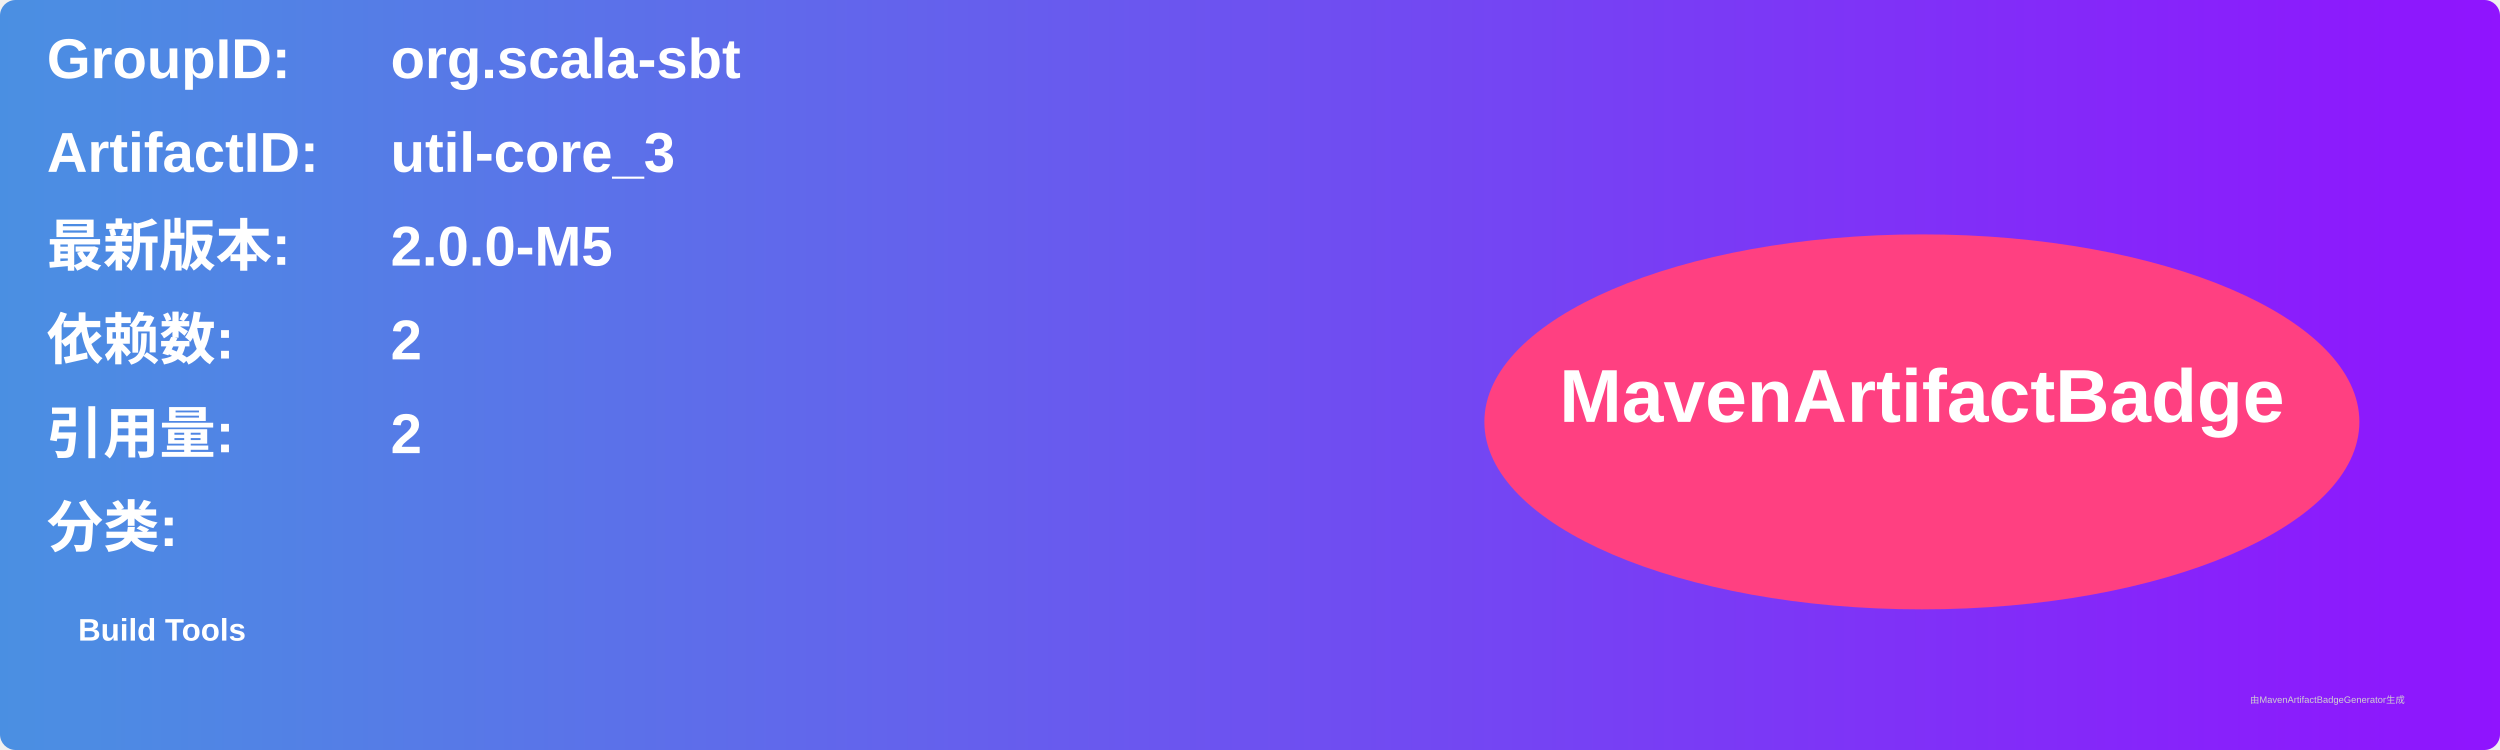
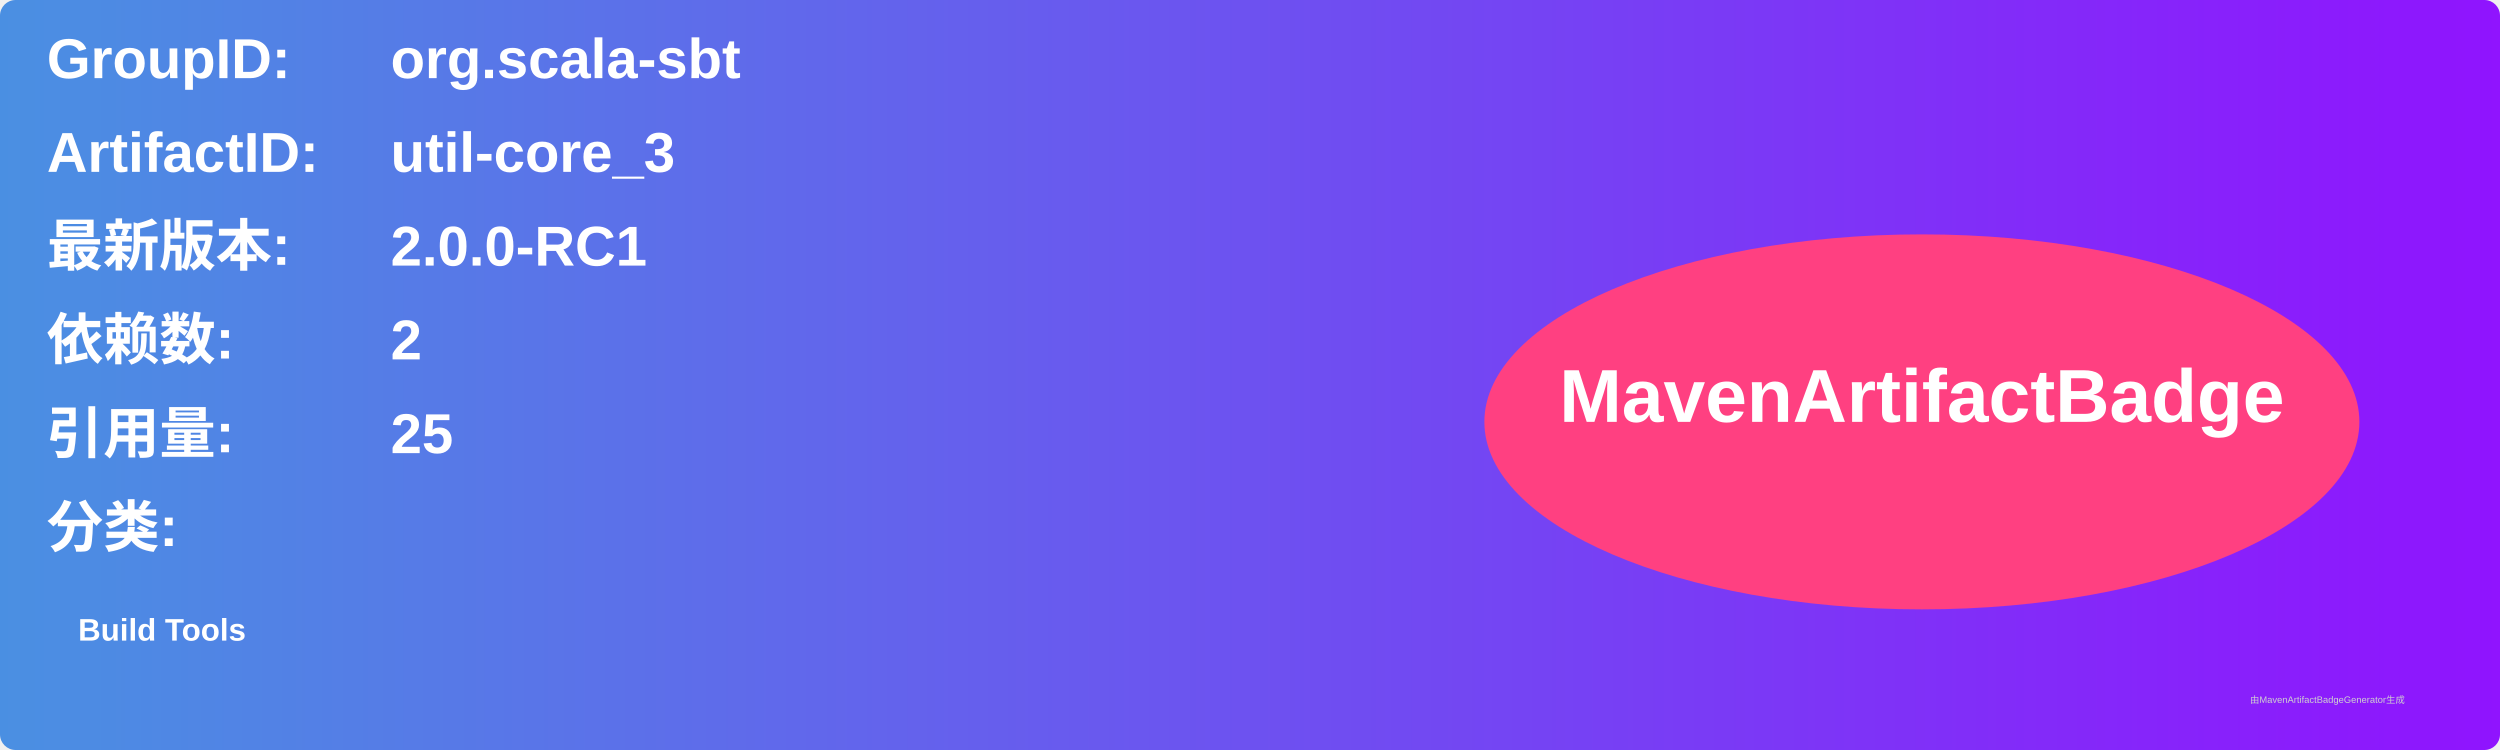
<svg xmlns="http://www.w3.org/2000/svg" width="800" height="240" viewBox="0 0 800 240">
  <linearGradient id="grad" x1="0%" y1="0%" x2="100%" y2="0%">
    <stop offset="0%" stop-color="#4a90e2" />
    <stop offset="100%" stop-color="#9013fe" />
  </linearGradient>
  <rect width="100%" height="100%" rx="5" ry="5" fill="url(#grad)" />
  <g transform="translate(15, 15)">
    <text x="0" y="10" font-family="Arial" font-size="18" fill="white" font-weight="bold" width="260">GroupID:</text>
    <text x="110" y="10" font-family="Arial" font-size="18" fill="white" font-weight="bold" width="460">org.scala-sbt</text>
    <text x="0" y="40" font-family="Arial" font-size="18" fill="white" font-weight="bold" width="260">ArtifactID:</text>
    <text x="110" y="40" font-family="Arial" font-size="18" fill="white" font-weight="bold" width="460">util-core_3</text>
    <text x="0" y="70" font-family="Arial" font-size="18" fill="white" font-weight="bold">最新版本:</text>
    <text x="110" y="70" font-family="Arial" font-size="18" fill="white" font-weight="bold">
-       <tspan font-weight="bold">2.0.0-M5</tspan>
+       <tspan font-weight="bold">2.0.0-RC1</tspan>
    </text>
    <text x="0" y="100" font-family="Arial" font-size="18" fill="white" font-weight="bold">依赖数: </text>
    <text x="110" y="100" font-family="Arial" font-size="18" fill="white">
      <tspan font-weight="bold">2</tspan>
    </text>
    <text x="0" y="130" font-family="Arial" font-size="18" fill="white" font-weight="bold">引用量: </text>
    <text x="110" y="130" font-family="Arial" font-size="18" fill="white">
-       <tspan font-weight="bold">2</tspan>
+       <tspan font-weight="bold">25</tspan>
    </text>
    <text x="0" y="160" font-family="Arial" font-size="18" fill="white" font-weight="bold">分类:</text>
    <text x="10" y="190" font-family="Arial" font-size="10" fill="white">
      <tspan font-weight="bold">Build Tools</tspan>
    </text>
    <ellipse cx="600" cy="120" rx="140" ry="60" fill="#ff4081" />
    <text x="600" y="120" text-anchor="middle" font-family="Arial" font-size="24" fill="white" font-weight="bold">MavenArtifactBadge</text>
  </g>
  <text x="720" y="225" font-family="Arial" font-size="3" fill="#d0d0d0">由MavenArtifactBadgeGenerator生成</text>
</svg>
